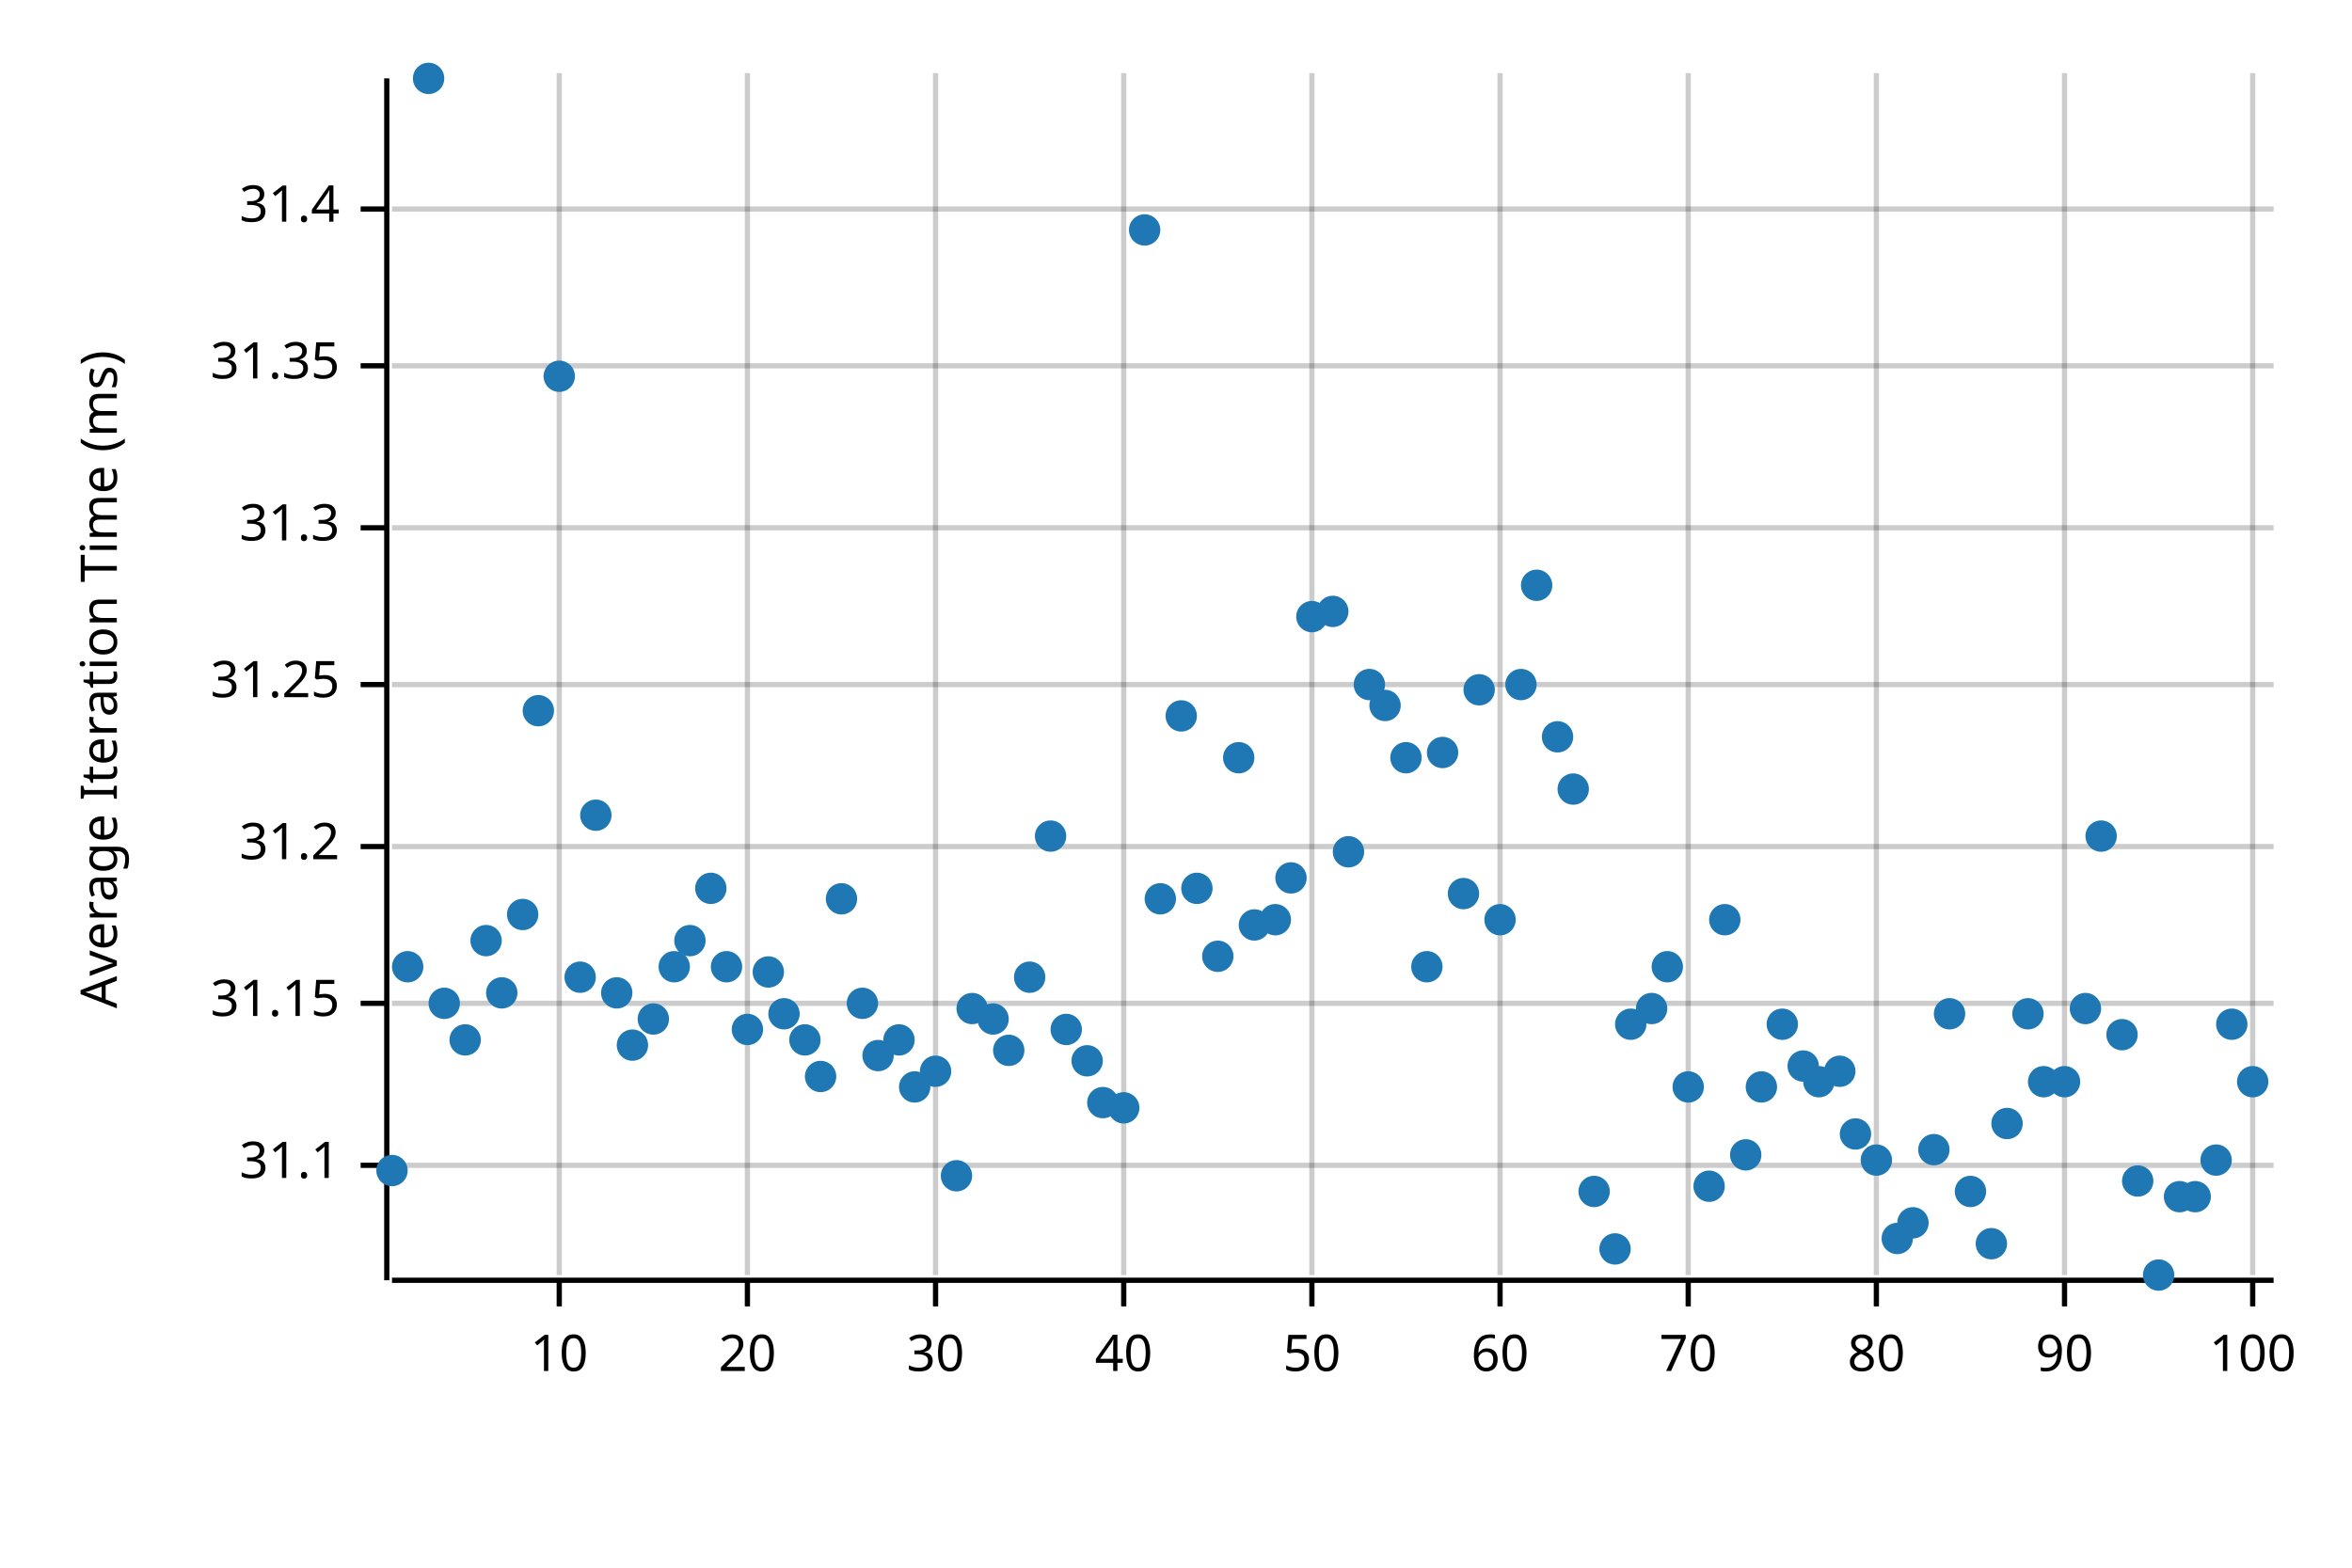
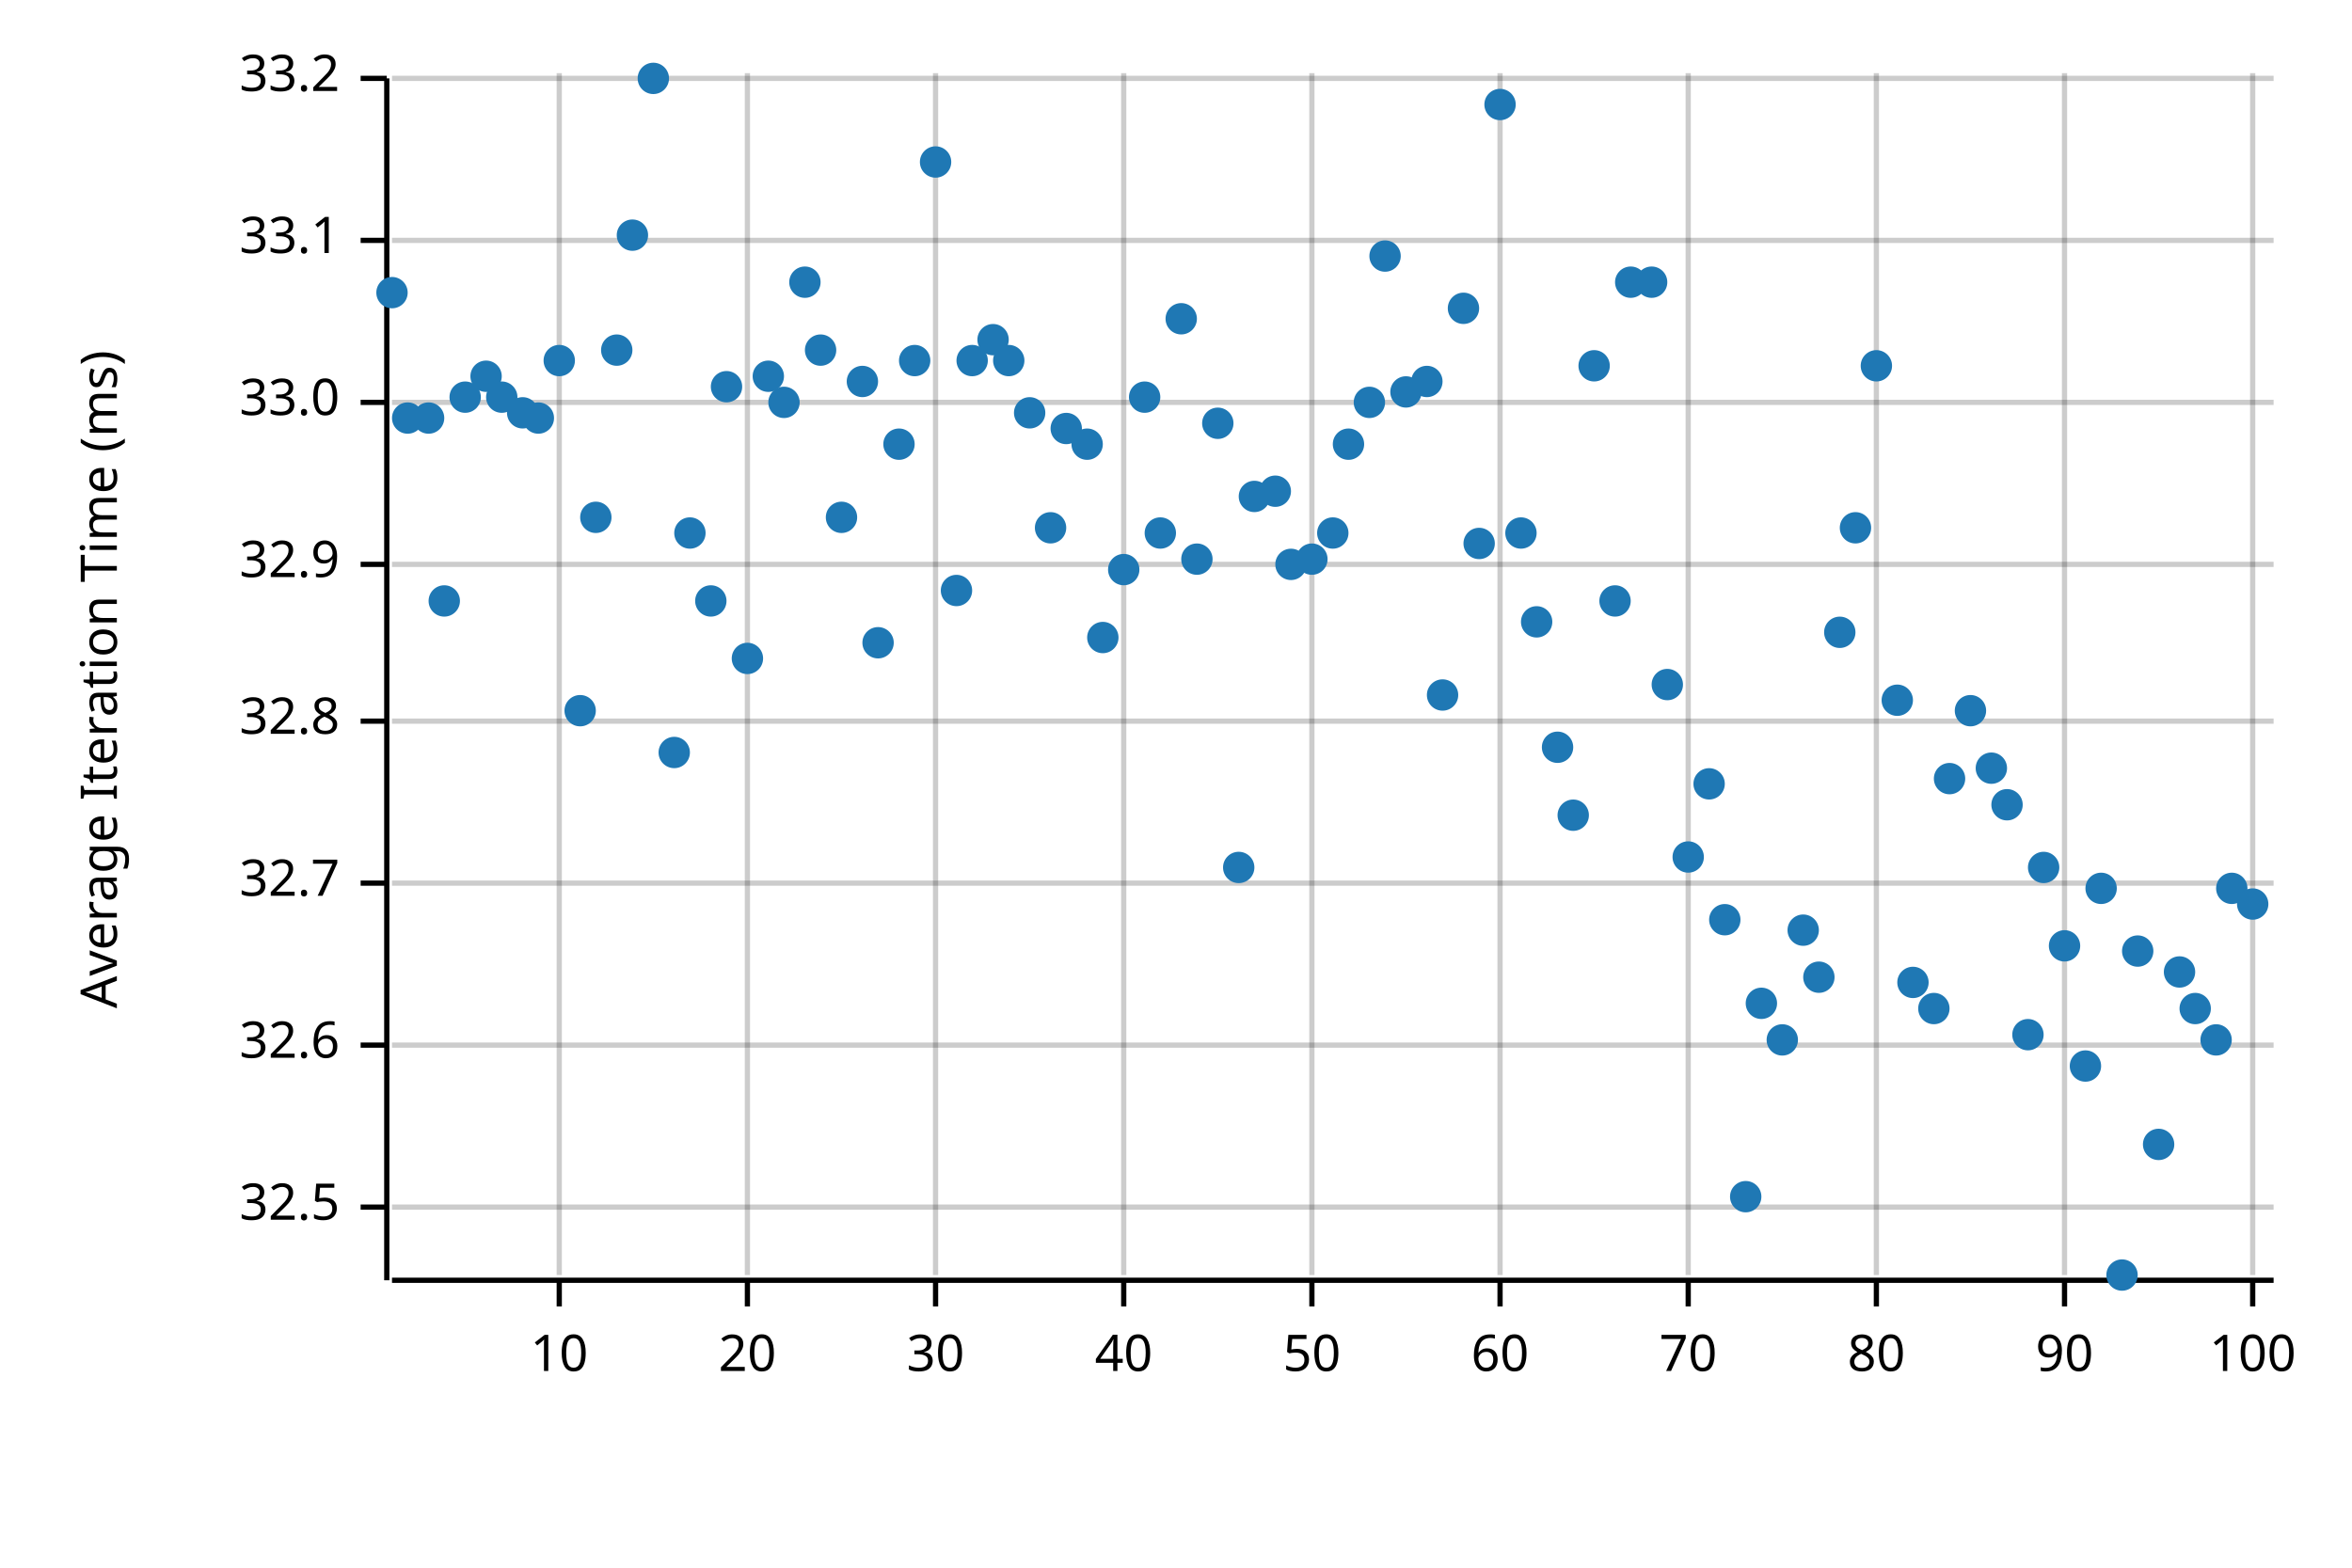
<svg xmlns="http://www.w3.org/2000/svg" width="450" height="300" viewBox="0 0 450 300">
  <text x="15" y="130" dy="0.76em" text-anchor="middle" font-family="sans-serif" font-size="9.677" opacity="1" fill="#000000" transform="rotate(270, 15, 130)">
Average Iteration Time (ms)
</text>
  <line opacity="0.2" stroke="#000000" stroke-width="1" x1="107" y1="244" x2="107" y2="14" />
  <line opacity="0.2" stroke="#000000" stroke-width="1" x1="143" y1="244" x2="143" y2="14" />
  <line opacity="0.2" stroke="#000000" stroke-width="1" x1="179" y1="244" x2="179" y2="14" />
  <line opacity="0.2" stroke="#000000" stroke-width="1" x1="215" y1="244" x2="215" y2="14" />
  <line opacity="0.2" stroke="#000000" stroke-width="1" x1="251" y1="244" x2="251" y2="14" />
  <line opacity="0.2" stroke="#000000" stroke-width="1" x1="287" y1="244" x2="287" y2="14" />
  <line opacity="0.2" stroke="#000000" stroke-width="1" x1="323" y1="244" x2="323" y2="14" />
  <line opacity="0.2" stroke="#000000" stroke-width="1" x1="359" y1="244" x2="359" y2="14" />
  <line opacity="0.2" stroke="#000000" stroke-width="1" x1="395" y1="244" x2="395" y2="14" />
  <line opacity="0.2" stroke="#000000" stroke-width="1" x1="431" y1="244" x2="431" y2="14" />
-   <line opacity="0.2" stroke="#000000" stroke-width="1" x1="75" y1="223" x2="435" y2="223" />
-   <line opacity="0.2" stroke="#000000" stroke-width="1" x1="75" y1="192" x2="435" y2="192" />
-   <line opacity="0.2" stroke="#000000" stroke-width="1" x1="75" y1="162" x2="435" y2="162" />
-   <line opacity="0.2" stroke="#000000" stroke-width="1" x1="75" y1="131" x2="435" y2="131" />
-   <line opacity="0.2" stroke="#000000" stroke-width="1" x1="75" y1="101" x2="435" y2="101" />
-   <line opacity="0.2" stroke="#000000" stroke-width="1" x1="75" y1="70" x2="435" y2="70" />
-   <line opacity="0.2" stroke="#000000" stroke-width="1" x1="75" y1="40" x2="435" y2="40" />
+   <line opacity="0.2" stroke="#000000" stroke-width="1" x1="75" y1="231" x2="435" y2="231" />
+   <line opacity="0.2" stroke="#000000" stroke-width="1" x1="75" y1="200" x2="435" y2="200" />
+   <line opacity="0.2" stroke="#000000" stroke-width="1" x1="75" y1="169" x2="435" y2="169" />
+   <line opacity="0.2" stroke="#000000" stroke-width="1" x1="75" y1="138" x2="435" y2="138" />
+   <line opacity="0.2" stroke="#000000" stroke-width="1" x1="75" y1="108" x2="435" y2="108" />
+   <line opacity="0.2" stroke="#000000" stroke-width="1" x1="75" y1="77" x2="435" y2="77" />
+   <line opacity="0.2" stroke="#000000" stroke-width="1" x1="75" y1="46" x2="435" y2="46" />
+   <line opacity="0.2" stroke="#000000" stroke-width="1" x1="75" y1="15" x2="435" y2="15" />
  <polyline fill="none" opacity="1" stroke="#000000" stroke-width="1" points="74,15 74,245 " />
-   <text x="65" y="223" dy="0.5ex" text-anchor="end" font-family="sans-serif" font-size="9.677" opacity="1" fill="#000000">
- 31.1
+   <text x="65" y="231" dy="0.5ex" text-anchor="end" font-family="sans-serif" font-size="9.677" opacity="1" fill="#000000">
+ 32.5
</text>
-   <polyline fill="none" opacity="1" stroke="#000000" stroke-width="1" points="69,223 74,223 " />
-   <text x="65" y="192" dy="0.5ex" text-anchor="end" font-family="sans-serif" font-size="9.677" opacity="1" fill="#000000">
- 31.15
+   <polyline fill="none" opacity="1" stroke="#000000" stroke-width="1" points="69,231 74,231 " />
+   <text x="65" y="200" dy="0.5ex" text-anchor="end" font-family="sans-serif" font-size="9.677" opacity="1" fill="#000000">
+ 32.6
</text>
-   <polyline fill="none" opacity="1" stroke="#000000" stroke-width="1" points="69,192 74,192 " />
-   <text x="65" y="162" dy="0.5ex" text-anchor="end" font-family="sans-serif" font-size="9.677" opacity="1" fill="#000000">
- 31.2
+   <polyline fill="none" opacity="1" stroke="#000000" stroke-width="1" points="69,200 74,200 " />
+   <text x="65" y="169" dy="0.5ex" text-anchor="end" font-family="sans-serif" font-size="9.677" opacity="1" fill="#000000">
+ 32.7
</text>
-   <polyline fill="none" opacity="1" stroke="#000000" stroke-width="1" points="69,162 74,162 " />
-   <text x="65" y="131" dy="0.5ex" text-anchor="end" font-family="sans-serif" font-size="9.677" opacity="1" fill="#000000">
- 31.25
+   <polyline fill="none" opacity="1" stroke="#000000" stroke-width="1" points="69,169 74,169 " />
+   <text x="65" y="138" dy="0.5ex" text-anchor="end" font-family="sans-serif" font-size="9.677" opacity="1" fill="#000000">
+ 32.8
</text>
-   <polyline fill="none" opacity="1" stroke="#000000" stroke-width="1" points="69,131 74,131 " />
-   <text x="65" y="101" dy="0.5ex" text-anchor="end" font-family="sans-serif" font-size="9.677" opacity="1" fill="#000000">
- 31.3
+   <polyline fill="none" opacity="1" stroke="#000000" stroke-width="1" points="69,138 74,138 " />
+   <text x="65" y="108" dy="0.5ex" text-anchor="end" font-family="sans-serif" font-size="9.677" opacity="1" fill="#000000">
+ 32.9
</text>
-   <polyline fill="none" opacity="1" stroke="#000000" stroke-width="1" points="69,101 74,101 " />
-   <text x="65" y="70" dy="0.5ex" text-anchor="end" font-family="sans-serif" font-size="9.677" opacity="1" fill="#000000">
- 31.35
+   <polyline fill="none" opacity="1" stroke="#000000" stroke-width="1" points="69,108 74,108 " />
+   <text x="65" y="77" dy="0.5ex" text-anchor="end" font-family="sans-serif" font-size="9.677" opacity="1" fill="#000000">
+ 33.0
</text>
-   <polyline fill="none" opacity="1" stroke="#000000" stroke-width="1" points="69,70 74,70 " />
-   <text x="65" y="40" dy="0.5ex" text-anchor="end" font-family="sans-serif" font-size="9.677" opacity="1" fill="#000000">
- 31.4
+   <polyline fill="none" opacity="1" stroke="#000000" stroke-width="1" points="69,77 74,77 " />
+   <text x="65" y="46" dy="0.5ex" text-anchor="end" font-family="sans-serif" font-size="9.677" opacity="1" fill="#000000">
+ 33.1
</text>
-   <polyline fill="none" opacity="1" stroke="#000000" stroke-width="1" points="69,40 74,40 " />
+   <polyline fill="none" opacity="1" stroke="#000000" stroke-width="1" points="69,46 74,46 " />
+   <text x="65" y="15" dy="0.5ex" text-anchor="end" font-family="sans-serif" font-size="9.677" opacity="1" fill="#000000">
+ 33.2
+ </text>
+   <polyline fill="none" opacity="1" stroke="#000000" stroke-width="1" points="69,15 74,15 " />
  <polyline fill="none" opacity="1" stroke="#000000" stroke-width="1" points="75,245 435,245 " />
  <text x="107" y="255" dy="0.76em" text-anchor="middle" font-family="sans-serif" font-size="9.677" opacity="1" fill="#000000">
10
</text>
  <polyline fill="none" opacity="1" stroke="#000000" stroke-width="1" points="107,245 107,250 " />
  <text x="143" y="255" dy="0.76em" text-anchor="middle" font-family="sans-serif" font-size="9.677" opacity="1" fill="#000000">
20
</text>
  <polyline fill="none" opacity="1" stroke="#000000" stroke-width="1" points="143,245 143,250 " />
  <text x="179" y="255" dy="0.76em" text-anchor="middle" font-family="sans-serif" font-size="9.677" opacity="1" fill="#000000">
30
</text>
  <polyline fill="none" opacity="1" stroke="#000000" stroke-width="1" points="179,245 179,250 " />
  <text x="215" y="255" dy="0.76em" text-anchor="middle" font-family="sans-serif" font-size="9.677" opacity="1" fill="#000000">
40
</text>
  <polyline fill="none" opacity="1" stroke="#000000" stroke-width="1" points="215,245 215,250 " />
  <text x="251" y="255" dy="0.76em" text-anchor="middle" font-family="sans-serif" font-size="9.677" opacity="1" fill="#000000">
50
</text>
  <polyline fill="none" opacity="1" stroke="#000000" stroke-width="1" points="251,245 251,250 " />
  <text x="287" y="255" dy="0.76em" text-anchor="middle" font-family="sans-serif" font-size="9.677" opacity="1" fill="#000000">
60
</text>
  <polyline fill="none" opacity="1" stroke="#000000" stroke-width="1" points="287,245 287,250 " />
  <text x="323" y="255" dy="0.76em" text-anchor="middle" font-family="sans-serif" font-size="9.677" opacity="1" fill="#000000">
70
</text>
  <polyline fill="none" opacity="1" stroke="#000000" stroke-width="1" points="323,245 323,250 " />
  <text x="359" y="255" dy="0.76em" text-anchor="middle" font-family="sans-serif" font-size="9.677" opacity="1" fill="#000000">
80
</text>
  <polyline fill="none" opacity="1" stroke="#000000" stroke-width="1" points="359,245 359,250 " />
  <text x="395" y="255" dy="0.76em" text-anchor="middle" font-family="sans-serif" font-size="9.677" opacity="1" fill="#000000">
90
</text>
  <polyline fill="none" opacity="1" stroke="#000000" stroke-width="1" points="395,245 395,250 " />
  <text x="431" y="255" dy="0.76em" text-anchor="middle" font-family="sans-serif" font-size="9.677" opacity="1" fill="#000000">
100
</text>
  <polyline fill="none" opacity="1" stroke="#000000" stroke-width="1" points="431,245 431,250 " />
-   <circle cx="75" cy="224" r="3" opacity="1" fill="#1F78B4" stroke="none" stroke-width="1" />
-   <circle cx="78" cy="185" r="3" opacity="1" fill="#1F78B4" stroke="none" stroke-width="1" />
-   <circle cx="82" cy="15" r="3" opacity="1" fill="#1F78B4" stroke="none" stroke-width="1" />
-   <circle cx="85" cy="192" r="3" opacity="1" fill="#1F78B4" stroke="none" stroke-width="1" />
-   <circle cx="89" cy="199" r="3" opacity="1" fill="#1F78B4" stroke="none" stroke-width="1" />
-   <circle cx="93" cy="180" r="3" opacity="1" fill="#1F78B4" stroke="none" stroke-width="1" />
-   <circle cx="96" cy="190" r="3" opacity="1" fill="#1F78B4" stroke="none" stroke-width="1" />
-   <circle cx="100" cy="175" r="3" opacity="1" fill="#1F78B4" stroke="none" stroke-width="1" />
-   <circle cx="103" cy="136" r="3" opacity="1" fill="#1F78B4" stroke="none" stroke-width="1" />
-   <circle cx="107" cy="72" r="3" opacity="1" fill="#1F78B4" stroke="none" stroke-width="1" />
-   <circle cx="111" cy="187" r="3" opacity="1" fill="#1F78B4" stroke="none" stroke-width="1" />
-   <circle cx="114" cy="156" r="3" opacity="1" fill="#1F78B4" stroke="none" stroke-width="1" />
-   <circle cx="118" cy="190" r="3" opacity="1" fill="#1F78B4" stroke="none" stroke-width="1" />
-   <circle cx="121" cy="200" r="3" opacity="1" fill="#1F78B4" stroke="none" stroke-width="1" />
-   <circle cx="125" cy="195" r="3" opacity="1" fill="#1F78B4" stroke="none" stroke-width="1" />
-   <circle cx="129" cy="185" r="3" opacity="1" fill="#1F78B4" stroke="none" stroke-width="1" />
-   <circle cx="132" cy="180" r="3" opacity="1" fill="#1F78B4" stroke="none" stroke-width="1" />
-   <circle cx="136" cy="170" r="3" opacity="1" fill="#1F78B4" stroke="none" stroke-width="1" />
-   <circle cx="139" cy="185" r="3" opacity="1" fill="#1F78B4" stroke="none" stroke-width="1" />
-   <circle cx="143" cy="197" r="3" opacity="1" fill="#1F78B4" stroke="none" stroke-width="1" />
-   <circle cx="147" cy="186" r="3" opacity="1" fill="#1F78B4" stroke="none" stroke-width="1" />
-   <circle cx="150" cy="194" r="3" opacity="1" fill="#1F78B4" stroke="none" stroke-width="1" />
-   <circle cx="154" cy="199" r="3" opacity="1" fill="#1F78B4" stroke="none" stroke-width="1" />
-   <circle cx="157" cy="206" r="3" opacity="1" fill="#1F78B4" stroke="none" stroke-width="1" />
-   <circle cx="161" cy="172" r="3" opacity="1" fill="#1F78B4" stroke="none" stroke-width="1" />
-   <circle cx="165" cy="192" r="3" opacity="1" fill="#1F78B4" stroke="none" stroke-width="1" />
-   <circle cx="168" cy="202" r="3" opacity="1" fill="#1F78B4" stroke="none" stroke-width="1" />
-   <circle cx="172" cy="199" r="3" opacity="1" fill="#1F78B4" stroke="none" stroke-width="1" />
-   <circle cx="175" cy="208" r="3" opacity="1" fill="#1F78B4" stroke="none" stroke-width="1" />
-   <circle cx="179" cy="205" r="3" opacity="1" fill="#1F78B4" stroke="none" stroke-width="1" />
-   <circle cx="183" cy="225" r="3" opacity="1" fill="#1F78B4" stroke="none" stroke-width="1" />
-   <circle cx="186" cy="193" r="3" opacity="1" fill="#1F78B4" stroke="none" stroke-width="1" />
-   <circle cx="190" cy="195" r="3" opacity="1" fill="#1F78B4" stroke="none" stroke-width="1" />
-   <circle cx="193" cy="201" r="3" opacity="1" fill="#1F78B4" stroke="none" stroke-width="1" />
-   <circle cx="197" cy="187" r="3" opacity="1" fill="#1F78B4" stroke="none" stroke-width="1" />
-   <circle cx="201" cy="160" r="3" opacity="1" fill="#1F78B4" stroke="none" stroke-width="1" />
-   <circle cx="204" cy="197" r="3" opacity="1" fill="#1F78B4" stroke="none" stroke-width="1" />
-   <circle cx="208" cy="203" r="3" opacity="1" fill="#1F78B4" stroke="none" stroke-width="1" />
-   <circle cx="211" cy="211" r="3" opacity="1" fill="#1F78B4" stroke="none" stroke-width="1" />
-   <circle cx="215" cy="212" r="3" opacity="1" fill="#1F78B4" stroke="none" stroke-width="1" />
-   <circle cx="219" cy="44" r="3" opacity="1" fill="#1F78B4" stroke="none" stroke-width="1" />
-   <circle cx="222" cy="172" r="3" opacity="1" fill="#1F78B4" stroke="none" stroke-width="1" />
-   <circle cx="226" cy="137" r="3" opacity="1" fill="#1F78B4" stroke="none" stroke-width="1" />
-   <circle cx="229" cy="170" r="3" opacity="1" fill="#1F78B4" stroke="none" stroke-width="1" />
-   <circle cx="233" cy="183" r="3" opacity="1" fill="#1F78B4" stroke="none" stroke-width="1" />
-   <circle cx="237" cy="145" r="3" opacity="1" fill="#1F78B4" stroke="none" stroke-width="1" />
-   <circle cx="240" cy="177" r="3" opacity="1" fill="#1F78B4" stroke="none" stroke-width="1" />
-   <circle cx="244" cy="176" r="3" opacity="1" fill="#1F78B4" stroke="none" stroke-width="1" />
-   <circle cx="247" cy="168" r="3" opacity="1" fill="#1F78B4" stroke="none" stroke-width="1" />
-   <circle cx="251" cy="118" r="3" opacity="1" fill="#1F78B4" stroke="none" stroke-width="1" />
-   <circle cx="255" cy="117" r="3" opacity="1" fill="#1F78B4" stroke="none" stroke-width="1" />
-   <circle cx="258" cy="163" r="3" opacity="1" fill="#1F78B4" stroke="none" stroke-width="1" />
-   <circle cx="262" cy="131" r="3" opacity="1" fill="#1F78B4" stroke="none" stroke-width="1" />
-   <circle cx="265" cy="135" r="3" opacity="1" fill="#1F78B4" stroke="none" stroke-width="1" />
-   <circle cx="269" cy="145" r="3" opacity="1" fill="#1F78B4" stroke="none" stroke-width="1" />
-   <circle cx="273" cy="185" r="3" opacity="1" fill="#1F78B4" stroke="none" stroke-width="1" />
-   <circle cx="276" cy="144" r="3" opacity="1" fill="#1F78B4" stroke="none" stroke-width="1" />
-   <circle cx="280" cy="171" r="3" opacity="1" fill="#1F78B4" stroke="none" stroke-width="1" />
-   <circle cx="283" cy="132" r="3" opacity="1" fill="#1F78B4" stroke="none" stroke-width="1" />
-   <circle cx="287" cy="176" r="3" opacity="1" fill="#1F78B4" stroke="none" stroke-width="1" />
-   <circle cx="291" cy="131" r="3" opacity="1" fill="#1F78B4" stroke="none" stroke-width="1" />
-   <circle cx="294" cy="112" r="3" opacity="1" fill="#1F78B4" stroke="none" stroke-width="1" />
-   <circle cx="298" cy="141" r="3" opacity="1" fill="#1F78B4" stroke="none" stroke-width="1" />
-   <circle cx="301" cy="151" r="3" opacity="1" fill="#1F78B4" stroke="none" stroke-width="1" />
-   <circle cx="305" cy="228" r="3" opacity="1" fill="#1F78B4" stroke="none" stroke-width="1" />
-   <circle cx="309" cy="239" r="3" opacity="1" fill="#1F78B4" stroke="none" stroke-width="1" />
-   <circle cx="312" cy="196" r="3" opacity="1" fill="#1F78B4" stroke="none" stroke-width="1" />
-   <circle cx="316" cy="193" r="3" opacity="1" fill="#1F78B4" stroke="none" stroke-width="1" />
-   <circle cx="319" cy="185" r="3" opacity="1" fill="#1F78B4" stroke="none" stroke-width="1" />
-   <circle cx="323" cy="208" r="3" opacity="1" fill="#1F78B4" stroke="none" stroke-width="1" />
-   <circle cx="327" cy="227" r="3" opacity="1" fill="#1F78B4" stroke="none" stroke-width="1" />
+   <circle cx="75" cy="56" r="3" opacity="1" fill="#1F78B4" stroke="none" stroke-width="1" />
+   <circle cx="78" cy="80" r="3" opacity="1" fill="#1F78B4" stroke="none" stroke-width="1" />
+   <circle cx="82" cy="80" r="3" opacity="1" fill="#1F78B4" stroke="none" stroke-width="1" />
+   <circle cx="85" cy="115" r="3" opacity="1" fill="#1F78B4" stroke="none" stroke-width="1" />
+   <circle cx="89" cy="76" r="3" opacity="1" fill="#1F78B4" stroke="none" stroke-width="1" />
+   <circle cx="93" cy="72" r="3" opacity="1" fill="#1F78B4" stroke="none" stroke-width="1" />
+   <circle cx="96" cy="76" r="3" opacity="1" fill="#1F78B4" stroke="none" stroke-width="1" />
+   <circle cx="100" cy="79" r="3" opacity="1" fill="#1F78B4" stroke="none" stroke-width="1" />
+   <circle cx="103" cy="80" r="3" opacity="1" fill="#1F78B4" stroke="none" stroke-width="1" />
+   <circle cx="107" cy="69" r="3" opacity="1" fill="#1F78B4" stroke="none" stroke-width="1" />
+   <circle cx="111" cy="136" r="3" opacity="1" fill="#1F78B4" stroke="none" stroke-width="1" />
+   <circle cx="114" cy="99" r="3" opacity="1" fill="#1F78B4" stroke="none" stroke-width="1" />
+   <circle cx="118" cy="67" r="3" opacity="1" fill="#1F78B4" stroke="none" stroke-width="1" />
+   <circle cx="121" cy="45" r="3" opacity="1" fill="#1F78B4" stroke="none" stroke-width="1" />
+   <circle cx="125" cy="15" r="3" opacity="1" fill="#1F78B4" stroke="none" stroke-width="1" />
+   <circle cx="129" cy="144" r="3" opacity="1" fill="#1F78B4" stroke="none" stroke-width="1" />
+   <circle cx="132" cy="102" r="3" opacity="1" fill="#1F78B4" stroke="none" stroke-width="1" />
+   <circle cx="136" cy="115" r="3" opacity="1" fill="#1F78B4" stroke="none" stroke-width="1" />
+   <circle cx="139" cy="74" r="3" opacity="1" fill="#1F78B4" stroke="none" stroke-width="1" />
+   <circle cx="143" cy="126" r="3" opacity="1" fill="#1F78B4" stroke="none" stroke-width="1" />
+   <circle cx="147" cy="72" r="3" opacity="1" fill="#1F78B4" stroke="none" stroke-width="1" />
+   <circle cx="150" cy="77" r="3" opacity="1" fill="#1F78B4" stroke="none" stroke-width="1" />
+   <circle cx="154" cy="54" r="3" opacity="1" fill="#1F78B4" stroke="none" stroke-width="1" />
+   <circle cx="157" cy="67" r="3" opacity="1" fill="#1F78B4" stroke="none" stroke-width="1" />
+   <circle cx="161" cy="99" r="3" opacity="1" fill="#1F78B4" stroke="none" stroke-width="1" />
+   <circle cx="165" cy="73" r="3" opacity="1" fill="#1F78B4" stroke="none" stroke-width="1" />
+   <circle cx="168" cy="123" r="3" opacity="1" fill="#1F78B4" stroke="none" stroke-width="1" />
+   <circle cx="172" cy="85" r="3" opacity="1" fill="#1F78B4" stroke="none" stroke-width="1" />
+   <circle cx="175" cy="69" r="3" opacity="1" fill="#1F78B4" stroke="none" stroke-width="1" />
+   <circle cx="179" cy="31" r="3" opacity="1" fill="#1F78B4" stroke="none" stroke-width="1" />
+   <circle cx="183" cy="113" r="3" opacity="1" fill="#1F78B4" stroke="none" stroke-width="1" />
+   <circle cx="186" cy="69" r="3" opacity="1" fill="#1F78B4" stroke="none" stroke-width="1" />
+   <circle cx="190" cy="65" r="3" opacity="1" fill="#1F78B4" stroke="none" stroke-width="1" />
+   <circle cx="193" cy="69" r="3" opacity="1" fill="#1F78B4" stroke="none" stroke-width="1" />
+   <circle cx="197" cy="79" r="3" opacity="1" fill="#1F78B4" stroke="none" stroke-width="1" />
+   <circle cx="201" cy="101" r="3" opacity="1" fill="#1F78B4" stroke="none" stroke-width="1" />
+   <circle cx="204" cy="82" r="3" opacity="1" fill="#1F78B4" stroke="none" stroke-width="1" />
+   <circle cx="208" cy="85" r="3" opacity="1" fill="#1F78B4" stroke="none" stroke-width="1" />
+   <circle cx="211" cy="122" r="3" opacity="1" fill="#1F78B4" stroke="none" stroke-width="1" />
+   <circle cx="215" cy="109" r="3" opacity="1" fill="#1F78B4" stroke="none" stroke-width="1" />
+   <circle cx="219" cy="76" r="3" opacity="1" fill="#1F78B4" stroke="none" stroke-width="1" />
+   <circle cx="222" cy="102" r="3" opacity="1" fill="#1F78B4" stroke="none" stroke-width="1" />
+   <circle cx="226" cy="61" r="3" opacity="1" fill="#1F78B4" stroke="none" stroke-width="1" />
+   <circle cx="229" cy="107" r="3" opacity="1" fill="#1F78B4" stroke="none" stroke-width="1" />
+   <circle cx="233" cy="81" r="3" opacity="1" fill="#1F78B4" stroke="none" stroke-width="1" />
+   <circle cx="237" cy="166" r="3" opacity="1" fill="#1F78B4" stroke="none" stroke-width="1" />
+   <circle cx="240" cy="95" r="3" opacity="1" fill="#1F78B4" stroke="none" stroke-width="1" />
+   <circle cx="244" cy="94" r="3" opacity="1" fill="#1F78B4" stroke="none" stroke-width="1" />
+   <circle cx="247" cy="108" r="3" opacity="1" fill="#1F78B4" stroke="none" stroke-width="1" />
+   <circle cx="251" cy="107" r="3" opacity="1" fill="#1F78B4" stroke="none" stroke-width="1" />
+   <circle cx="255" cy="102" r="3" opacity="1" fill="#1F78B4" stroke="none" stroke-width="1" />
+   <circle cx="258" cy="85" r="3" opacity="1" fill="#1F78B4" stroke="none" stroke-width="1" />
+   <circle cx="262" cy="77" r="3" opacity="1" fill="#1F78B4" stroke="none" stroke-width="1" />
+   <circle cx="265" cy="49" r="3" opacity="1" fill="#1F78B4" stroke="none" stroke-width="1" />
+   <circle cx="269" cy="75" r="3" opacity="1" fill="#1F78B4" stroke="none" stroke-width="1" />
+   <circle cx="273" cy="73" r="3" opacity="1" fill="#1F78B4" stroke="none" stroke-width="1" />
+   <circle cx="276" cy="133" r="3" opacity="1" fill="#1F78B4" stroke="none" stroke-width="1" />
+   <circle cx="280" cy="59" r="3" opacity="1" fill="#1F78B4" stroke="none" stroke-width="1" />
+   <circle cx="283" cy="104" r="3" opacity="1" fill="#1F78B4" stroke="none" stroke-width="1" />
+   <circle cx="287" cy="20" r="3" opacity="1" fill="#1F78B4" stroke="none" stroke-width="1" />
+   <circle cx="291" cy="102" r="3" opacity="1" fill="#1F78B4" stroke="none" stroke-width="1" />
+   <circle cx="294" cy="119" r="3" opacity="1" fill="#1F78B4" stroke="none" stroke-width="1" />
+   <circle cx="298" cy="143" r="3" opacity="1" fill="#1F78B4" stroke="none" stroke-width="1" />
+   <circle cx="301" cy="156" r="3" opacity="1" fill="#1F78B4" stroke="none" stroke-width="1" />
+   <circle cx="305" cy="70" r="3" opacity="1" fill="#1F78B4" stroke="none" stroke-width="1" />
+   <circle cx="309" cy="115" r="3" opacity="1" fill="#1F78B4" stroke="none" stroke-width="1" />
+   <circle cx="312" cy="54" r="3" opacity="1" fill="#1F78B4" stroke="none" stroke-width="1" />
+   <circle cx="316" cy="54" r="3" opacity="1" fill="#1F78B4" stroke="none" stroke-width="1" />
+   <circle cx="319" cy="131" r="3" opacity="1" fill="#1F78B4" stroke="none" stroke-width="1" />
+   <circle cx="323" cy="164" r="3" opacity="1" fill="#1F78B4" stroke="none" stroke-width="1" />
+   <circle cx="327" cy="150" r="3" opacity="1" fill="#1F78B4" stroke="none" stroke-width="1" />
  <circle cx="330" cy="176" r="3" opacity="1" fill="#1F78B4" stroke="none" stroke-width="1" />
-   <circle cx="334" cy="221" r="3" opacity="1" fill="#1F78B4" stroke="none" stroke-width="1" />
-   <circle cx="337" cy="208" r="3" opacity="1" fill="#1F78B4" stroke="none" stroke-width="1" />
-   <circle cx="341" cy="196" r="3" opacity="1" fill="#1F78B4" stroke="none" stroke-width="1" />
-   <circle cx="345" cy="204" r="3" opacity="1" fill="#1F78B4" stroke="none" stroke-width="1" />
-   <circle cx="348" cy="207" r="3" opacity="1" fill="#1F78B4" stroke="none" stroke-width="1" />
-   <circle cx="352" cy="205" r="3" opacity="1" fill="#1F78B4" stroke="none" stroke-width="1" />
-   <circle cx="355" cy="217" r="3" opacity="1" fill="#1F78B4" stroke="none" stroke-width="1" />
-   <circle cx="359" cy="222" r="3" opacity="1" fill="#1F78B4" stroke="none" stroke-width="1" />
-   <circle cx="363" cy="237" r="3" opacity="1" fill="#1F78B4" stroke="none" stroke-width="1" />
-   <circle cx="366" cy="234" r="3" opacity="1" fill="#1F78B4" stroke="none" stroke-width="1" />
-   <circle cx="370" cy="220" r="3" opacity="1" fill="#1F78B4" stroke="none" stroke-width="1" />
-   <circle cx="373" cy="194" r="3" opacity="1" fill="#1F78B4" stroke="none" stroke-width="1" />
-   <circle cx="377" cy="228" r="3" opacity="1" fill="#1F78B4" stroke="none" stroke-width="1" />
-   <circle cx="381" cy="238" r="3" opacity="1" fill="#1F78B4" stroke="none" stroke-width="1" />
-   <circle cx="384" cy="215" r="3" opacity="1" fill="#1F78B4" stroke="none" stroke-width="1" />
-   <circle cx="388" cy="194" r="3" opacity="1" fill="#1F78B4" stroke="none" stroke-width="1" />
-   <circle cx="391" cy="207" r="3" opacity="1" fill="#1F78B4" stroke="none" stroke-width="1" />
-   <circle cx="395" cy="207" r="3" opacity="1" fill="#1F78B4" stroke="none" stroke-width="1" />
-   <circle cx="399" cy="193" r="3" opacity="1" fill="#1F78B4" stroke="none" stroke-width="1" />
-   <circle cx="402" cy="160" r="3" opacity="1" fill="#1F78B4" stroke="none" stroke-width="1" />
-   <circle cx="406" cy="198" r="3" opacity="1" fill="#1F78B4" stroke="none" stroke-width="1" />
-   <circle cx="409" cy="226" r="3" opacity="1" fill="#1F78B4" stroke="none" stroke-width="1" />
-   <circle cx="413" cy="244" r="3" opacity="1" fill="#1F78B4" stroke="none" stroke-width="1" />
-   <circle cx="417" cy="229" r="3" opacity="1" fill="#1F78B4" stroke="none" stroke-width="1" />
-   <circle cx="420" cy="229" r="3" opacity="1" fill="#1F78B4" stroke="none" stroke-width="1" />
-   <circle cx="424" cy="222" r="3" opacity="1" fill="#1F78B4" stroke="none" stroke-width="1" />
-   <circle cx="427" cy="196" r="3" opacity="1" fill="#1F78B4" stroke="none" stroke-width="1" />
-   <circle cx="431" cy="207" r="3" opacity="1" fill="#1F78B4" stroke="none" stroke-width="1" />
+   <circle cx="334" cy="229" r="3" opacity="1" fill="#1F78B4" stroke="none" stroke-width="1" />
+   <circle cx="337" cy="192" r="3" opacity="1" fill="#1F78B4" stroke="none" stroke-width="1" />
+   <circle cx="341" cy="199" r="3" opacity="1" fill="#1F78B4" stroke="none" stroke-width="1" />
+   <circle cx="345" cy="178" r="3" opacity="1" fill="#1F78B4" stroke="none" stroke-width="1" />
+   <circle cx="348" cy="187" r="3" opacity="1" fill="#1F78B4" stroke="none" stroke-width="1" />
+   <circle cx="352" cy="121" r="3" opacity="1" fill="#1F78B4" stroke="none" stroke-width="1" />
+   <circle cx="355" cy="101" r="3" opacity="1" fill="#1F78B4" stroke="none" stroke-width="1" />
+   <circle cx="359" cy="70" r="3" opacity="1" fill="#1F78B4" stroke="none" stroke-width="1" />
+   <circle cx="363" cy="134" r="3" opacity="1" fill="#1F78B4" stroke="none" stroke-width="1" />
+   <circle cx="366" cy="188" r="3" opacity="1" fill="#1F78B4" stroke="none" stroke-width="1" />
+   <circle cx="370" cy="193" r="3" opacity="1" fill="#1F78B4" stroke="none" stroke-width="1" />
+   <circle cx="373" cy="149" r="3" opacity="1" fill="#1F78B4" stroke="none" stroke-width="1" />
+   <circle cx="377" cy="136" r="3" opacity="1" fill="#1F78B4" stroke="none" stroke-width="1" />
+   <circle cx="381" cy="147" r="3" opacity="1" fill="#1F78B4" stroke="none" stroke-width="1" />
+   <circle cx="384" cy="154" r="3" opacity="1" fill="#1F78B4" stroke="none" stroke-width="1" />
+   <circle cx="388" cy="198" r="3" opacity="1" fill="#1F78B4" stroke="none" stroke-width="1" />
+   <circle cx="391" cy="166" r="3" opacity="1" fill="#1F78B4" stroke="none" stroke-width="1" />
+   <circle cx="395" cy="181" r="3" opacity="1" fill="#1F78B4" stroke="none" stroke-width="1" />
+   <circle cx="399" cy="204" r="3" opacity="1" fill="#1F78B4" stroke="none" stroke-width="1" />
+   <circle cx="402" cy="170" r="3" opacity="1" fill="#1F78B4" stroke="none" stroke-width="1" />
+   <circle cx="406" cy="244" r="3" opacity="1" fill="#1F78B4" stroke="none" stroke-width="1" />
+   <circle cx="409" cy="182" r="3" opacity="1" fill="#1F78B4" stroke="none" stroke-width="1" />
+   <circle cx="413" cy="219" r="3" opacity="1" fill="#1F78B4" stroke="none" stroke-width="1" />
+   <circle cx="417" cy="186" r="3" opacity="1" fill="#1F78B4" stroke="none" stroke-width="1" />
+   <circle cx="420" cy="193" r="3" opacity="1" fill="#1F78B4" stroke="none" stroke-width="1" />
+   <circle cx="424" cy="199" r="3" opacity="1" fill="#1F78B4" stroke="none" stroke-width="1" />
+   <circle cx="427" cy="170" r="3" opacity="1" fill="#1F78B4" stroke="none" stroke-width="1" />
+   <circle cx="431" cy="173" r="3" opacity="1" fill="#1F78B4" stroke="none" stroke-width="1" />
</svg>
